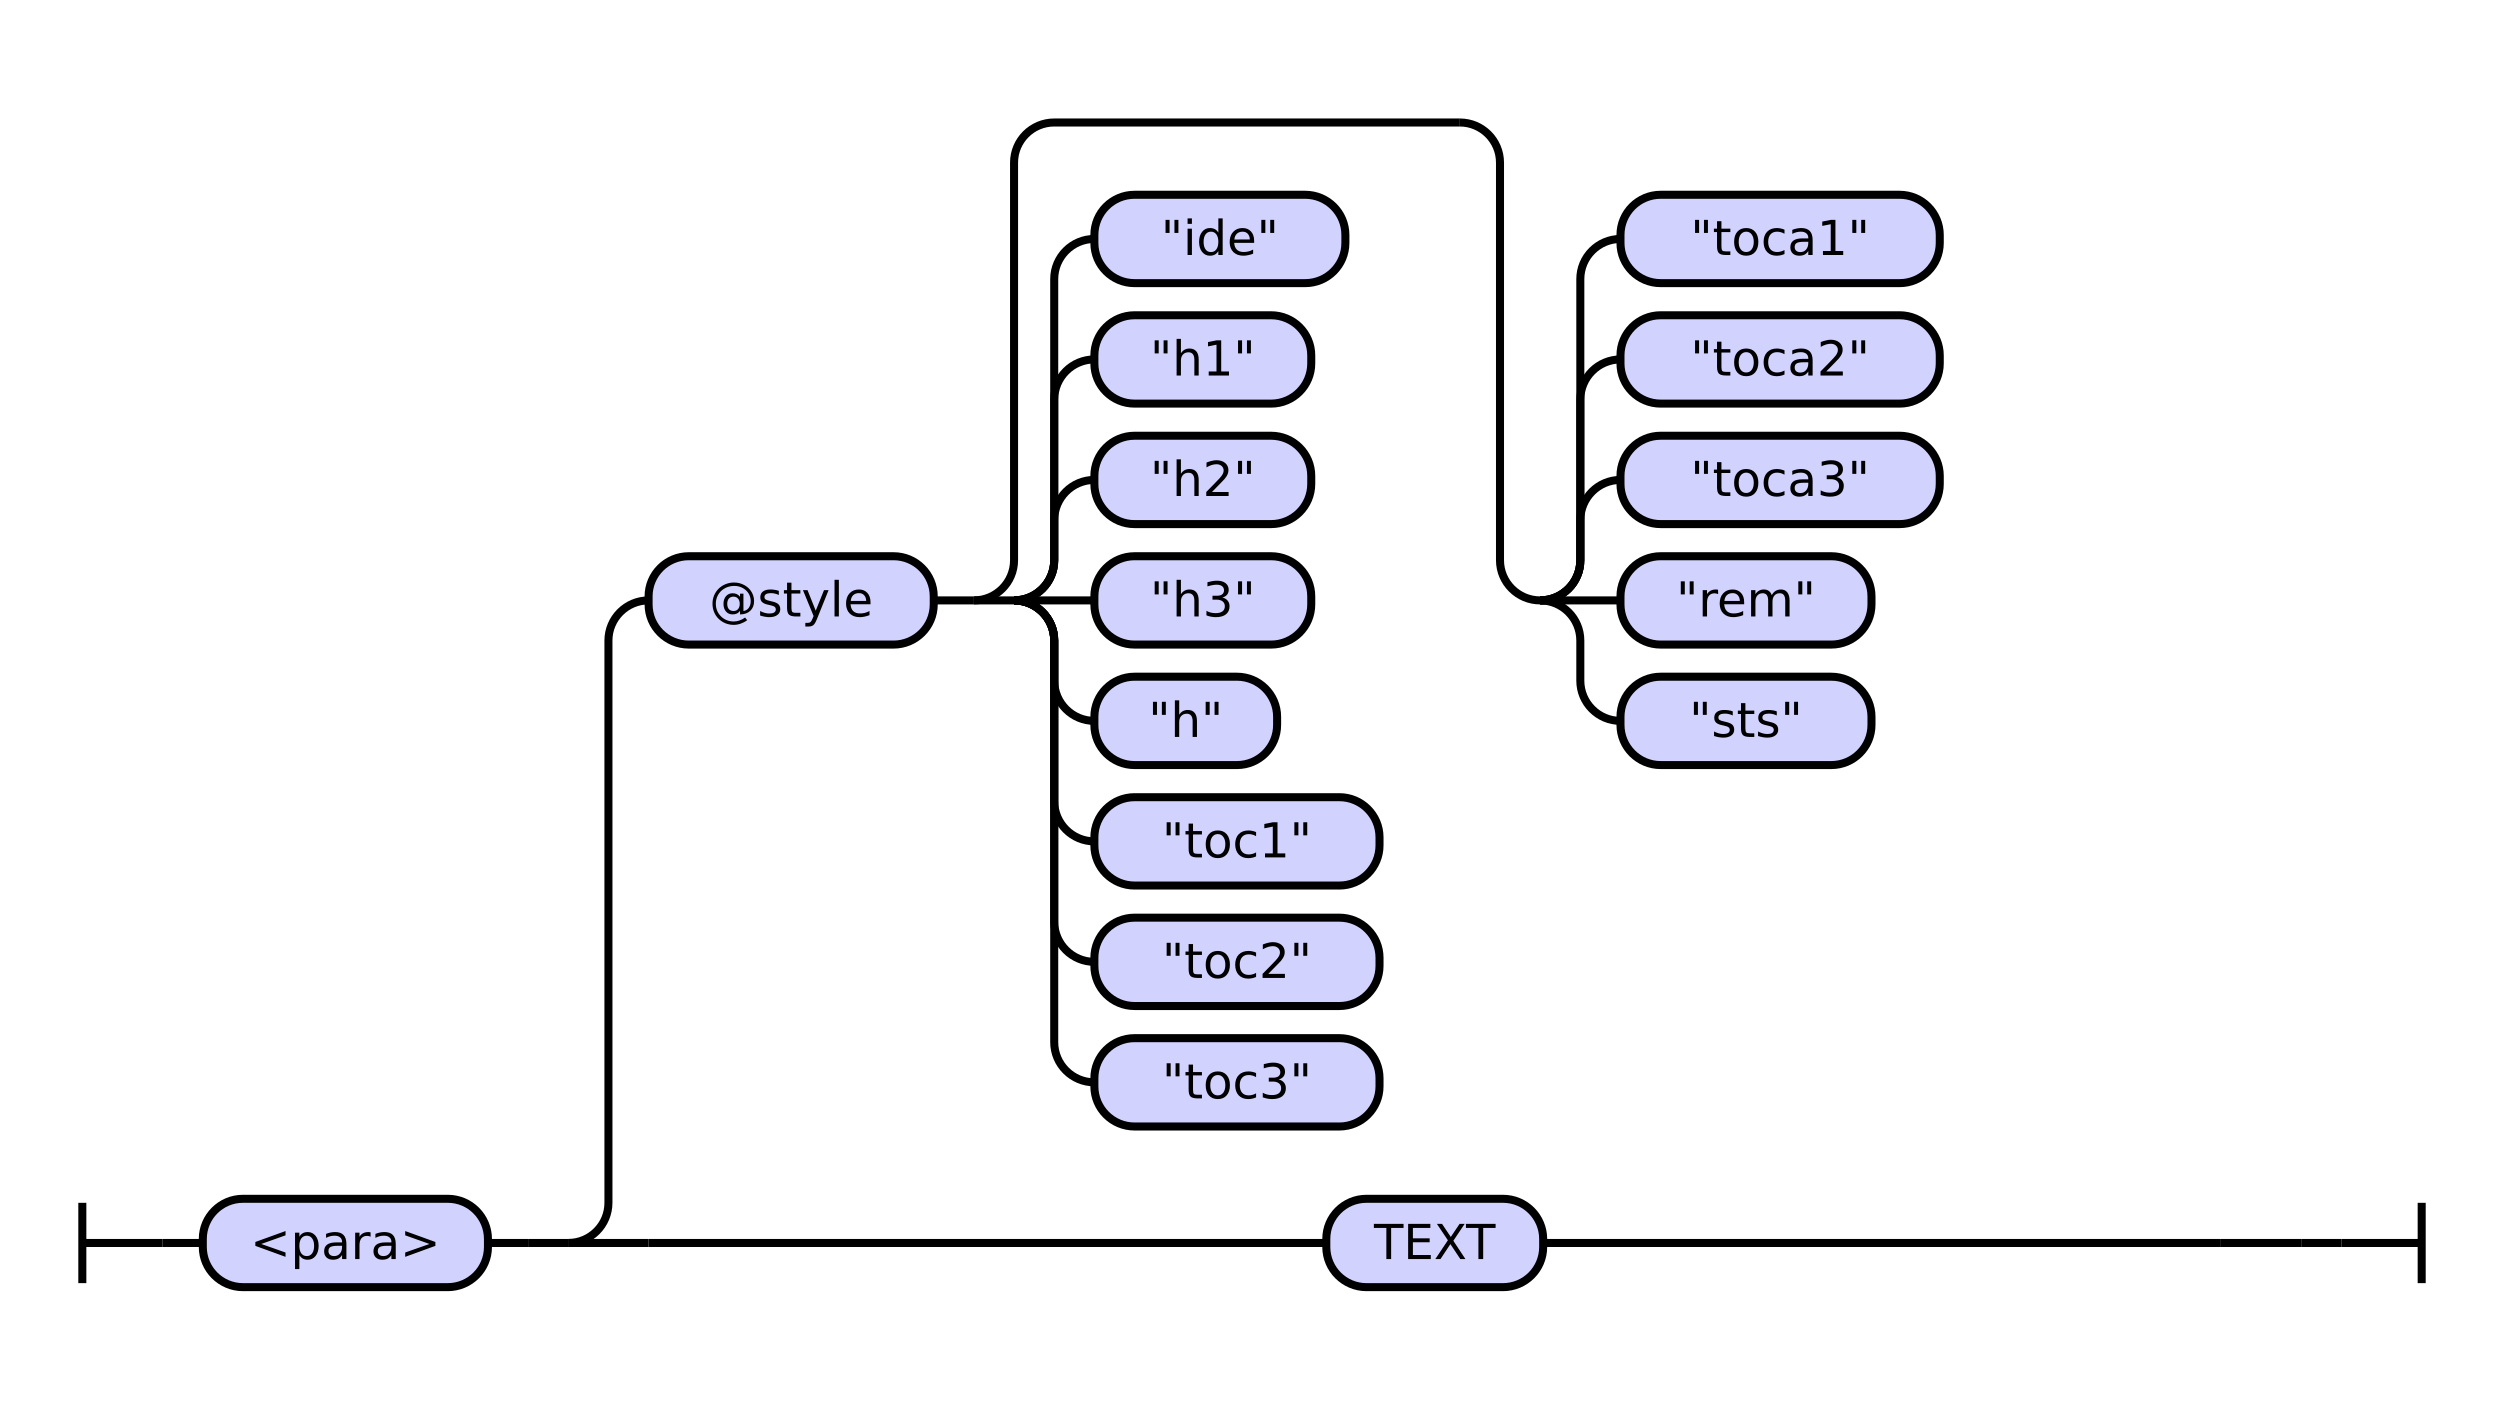
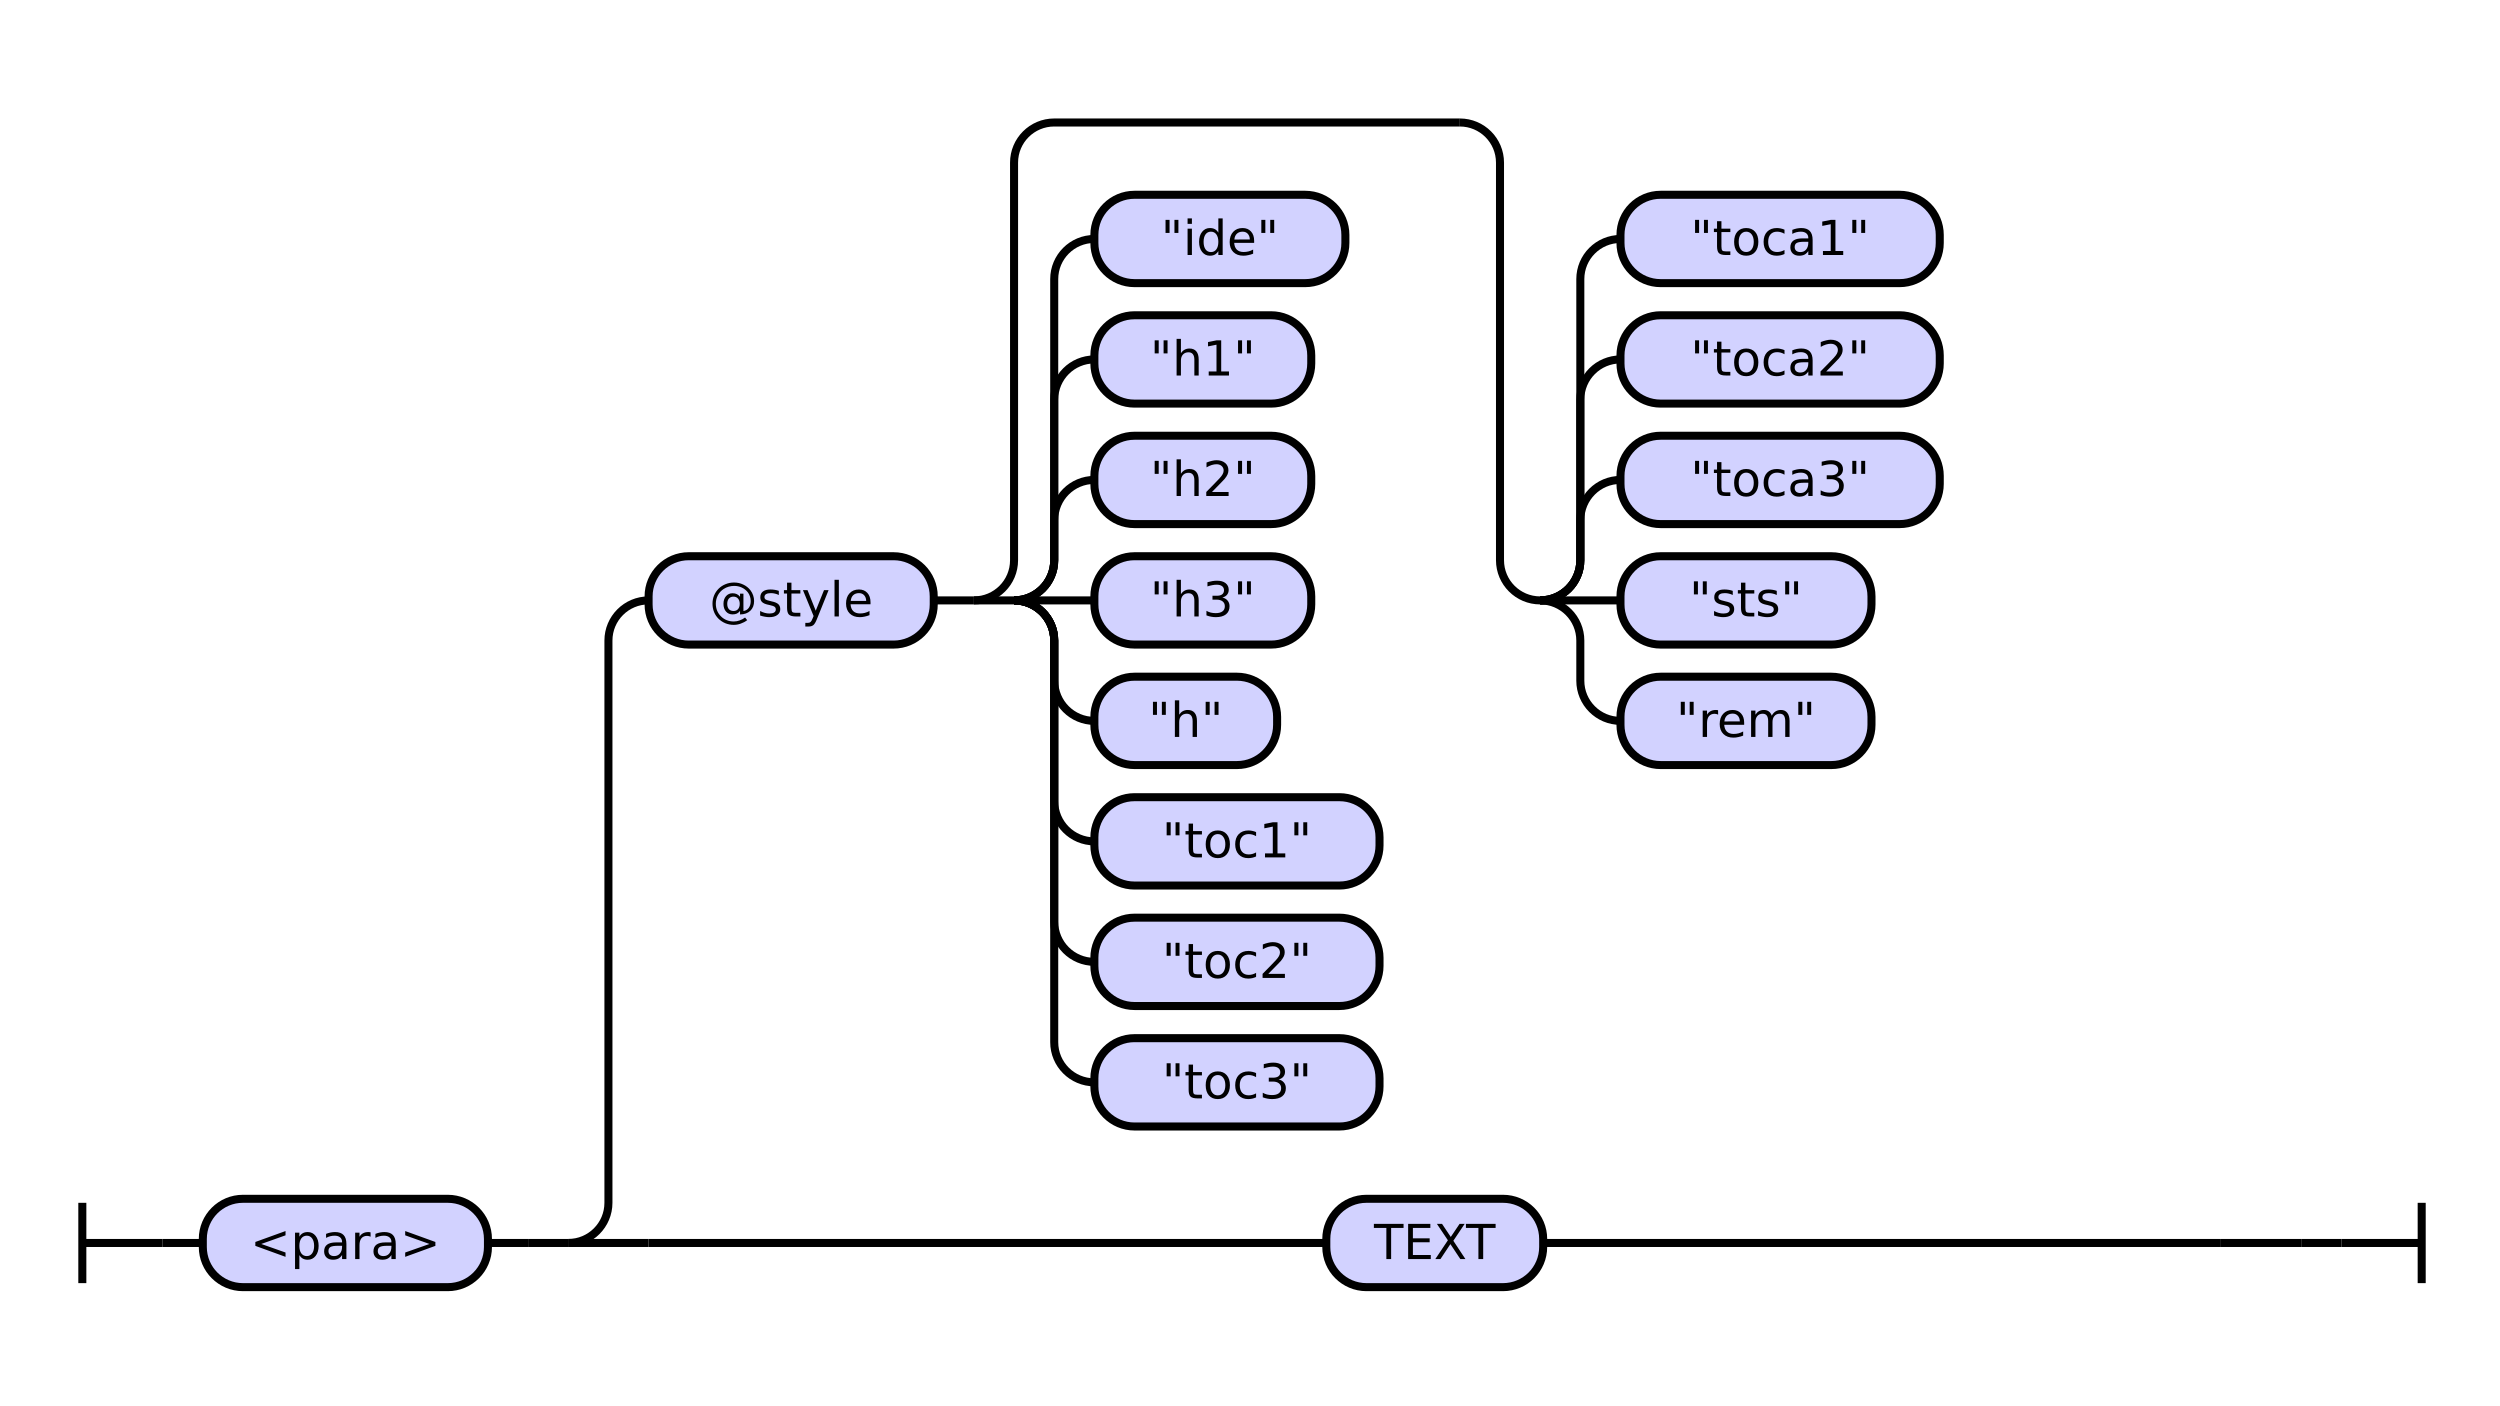
<svg xmlns="http://www.w3.org/2000/svg" class="railroad-diagram" height="350" viewBox="0 0 622.5 350" width="622.5">
  <g transform="translate(.5 .5)">
    <style>/*  */

    svg.railroad-diagram {
        background-color: hsl(30,20%,95%);
    }
    svg.railroad-diagram path {
        stroke-width: 2;
        stroke: black;
        fill: none;
    }
    svg.railroad-diagram text {
        font-size: 12px;
        text-anchor: middle;
        font-family: DejaVu Sans;
    }
    svg.railroad-diagram text.label {
        text-anchor:start;
    }
    svg.railroad-diagram text.comment {
        font-family: DejaVu Sans;
        font-size: 14px;
    }
    svg.railroad-diagram rect{
        stroke-width: 2;
        stroke: black;
        fill: rgb(210, 210, 255);
    }
    svg.railroad-diagram rect.group-box {
        stroke: gray;
        stroke-dasharray: 10 5;
        fill: none;
    }
    .terminal {
        font-family: DejaVu Sans;
    }
    svg.railroad-diagram g.altterminal rect {
        fill: rgb(251, 252, 207)
    }

/*  */
</style>
    <g>
      <path d="M 20 299 v 20 m 0 -10 h 20" />
    </g>
    <path d="M 40 309 h 10" />
    <g>
      <path d="M 50 309 h 0.0" />
      <path d="M 572.5 309 h 0.0" />
      <g>
        <path d="M 50.0 309 h 0.0" />
        <path d="M 572.5 309 h 0.0" />
        <g class="terminal ">
          <path d="M 50.0 309 h 0.0" />
          <path d="M 121.0 309 h 0.0" />
          <rect height="22" rx="10" ry="10" width="71.0" x="50.0" y="298" />
          <text x="85.5" y="313">&lt;para&gt;</text>
        </g>
        <path d="M 121.0 309 h 10" />
        <path d="M 131.0 309 h 10" />
        <g>
          <path d="M 141.0 309 h 0.0" />
          <path d="M 572.5 309 h 0.0" />
          <path d="M 141.0 309 a 10 10 0 0 0 10 -10 v -140 a 10 10 0 0 1 10 -10" />
          <g>
            <path d="M 161.0 149 h 0.0" />
            <path d="M 552.5 149 h 0.0" />
            <g class="terminal ">
              <path d="M 161.0 149 h 0.0" />
              <path d="M 232.0 149 h 0.0" />
              <rect height="22" rx="10" ry="10" width="71.0" x="161.0" y="138" />
              <text x="196.5" y="153">@style</text>
            </g>
            <path d="M 232.0 149 h 10" />
            <g>
              <path d="M 242.0 149 h 0.0" />
              <path d="M 552.5 149 h 0.0" />
              <path d="M 242.0 149 a 10 10 0 0 0 10 -10 v -99 a 10 10 0 0 1 10 -10 h 101.0" />
              <path d="M 242.0 149 h 10" />
              <g>
                <path d="M 252.0 149 h 0.0" />
                <path d="M 252.0 149 a 10 10 0 0 0 10 -10 v -10 a 10 10 0 0 1 10 -10" />
                <g class="terminal ">
                  <path d="M 272.0 119 h 0.0" />
                  <path d="M 326.0 119 h 0.0" />
                  <rect height="22" rx="10" ry="10" width="54.0" x="272.0" y="108" />
                  <text x="299.0" y="123">"h2"</text>
                </g>
                <path d="M 252.0 149 a 10 10 0 0 0 10 -10 v -40 a 10 10 0 0 1 10 -10" />
                <g class="terminal ">
                  <path d="M 272.0 89 h 0.0" />
                  <path d="M 326.0 89 h 0.0" />
                  <rect height="22" rx="10" ry="10" width="54.0" x="272.0" y="78" />
                  <text x="299.0" y="93">"h1"</text>
                </g>
                <path d="M 252.0 149 a 10 10 0 0 0 10 -10 v -70 a 10 10 0 0 1 10 -10" />
                <g class="terminal ">
                  <path d="M 272.0 59 h 0.0" />
                  <path d="M 334.5 59 h 0.0" />
                  <rect height="22" rx="10" ry="10" width="62.5" x="272.0" y="48" />
                  <text x="303.25" y="63">"ide"</text>
                </g>
                <path d="M 252.0 149 h 20" />
                <g class="terminal ">
                  <path d="M 272.0 149 h 0.0" />
                  <path d="M 326.0 149 h 0.0" />
                  <rect height="22" rx="10" ry="10" width="54.0" x="272.0" y="138" />
                  <text x="299.0" y="153">"h3"</text>
                </g>
                <path d="M 252.0 149 a 10 10 0 0 1 10 10 v 10 a 10 10 0 0 0 10 10" />
                <g class="terminal ">
                  <path d="M 272.0 179 h 0.0" />
                  <path d="M 317.5 179 h 0.0" />
                  <rect height="22" rx="10" ry="10" width="45.5" x="272.0" y="168" />
                  <text x="294.75" y="183">"h"</text>
                </g>
                <path d="M 252.0 149 a 10 10 0 0 1 10 10 v 40 a 10 10 0 0 0 10 10" />
                <g class="terminal ">
                  <path d="M 272.0 209 h 0.0" />
                  <path d="M 343.0 209 h 0.0" />
                  <rect height="22" rx="10" ry="10" width="71.0" x="272.0" y="198" />
                  <text x="307.5" y="213">"toc1"</text>
                </g>
                <path d="M 252.0 149 a 10 10 0 0 1 10 10 v 70 a 10 10 0 0 0 10 10" />
                <g class="terminal ">
                  <path d="M 272.0 239 h 0.0" />
                  <path d="M 343.0 239 h 0.0" />
                  <rect height="22" rx="10" ry="10" width="71.0" x="272.0" y="228" />
                  <text x="307.5" y="243">"toc2"</text>
                </g>
                <path d="M 252.0 149 a 10 10 0 0 1 10 10 v 100 a 10 10 0 0 0 10 10" />
                <g class="terminal ">
                  <path d="M 272.0 269 h 0.0" />
                  <path d="M 343.0 269 h 0.0" />
                  <rect height="22" rx="10" ry="10" width="71.0" x="272.0" y="258" />
                  <text x="307.5" y="273">"toc3"</text>
                </g>
              </g>
              <path d="M 363.0 30 a 10 10 0 0 1 10 10 v 99 a 10 10 0 0 0 10 10" />
              <g>
                <path d="M 383.0 149 h 0.0" />
                <path d="M 383.0 149 a 10 10 0 0 0 10 -10 v -10 a 10 10 0 0 1 10 -10" />
                <g class="terminal ">
                  <path d="M 403.0 119 h 0.0" />
                  <path d="M 482.5 119 h 0.0" />
                  <rect height="22" rx="10" ry="10" width="79.5" x="403.0" y="108" />
                  <text x="442.75" y="123">"toca3"</text>
                </g>
                <path d="M 383.0 149 a 10 10 0 0 0 10 -10 v -40 a 10 10 0 0 1 10 -10" />
                <g class="terminal ">
                  <path d="M 403.0 89 h 0.0" />
                  <path d="M 482.5 89 h 0.0" />
                  <rect height="22" rx="10" ry="10" width="79.5" x="403.0" y="78" />
                  <text x="442.75" y="93">"toca2"</text>
                </g>
                <path d="M 383.0 149 a 10 10 0 0 0 10 -10 v -70 a 10 10 0 0 1 10 -10" />
                <g class="terminal ">
                  <path d="M 403.0 59 h 0.0" />
                  <path d="M 482.5 59 h 0.0" />
                  <rect height="22" rx="10" ry="10" width="79.5" x="403.0" y="48" />
                  <text x="442.75" y="63">"toca1"</text>
                </g>
                <path d="M 383.0 149 h 20" />
                <g class="terminal ">
                  <path d="M 403.0 149 h 0.0" />
                  <path d="M 465.5 149 h 0.0" />
                  <rect height="22" rx="10" ry="10" width="62.5" x="403.0" y="138" />
-                   <text x="434.25" y="153">"rem"</text>
+                   <text x="434.25" y="153">"sts"</text>
                </g>
                <path d="M 383.0 149 a 10 10 0 0 1 10 10 v 10 a 10 10 0 0 0 10 10" />
                <g class="terminal ">
                  <path d="M 403.0 179 h 0.0" />
                  <path d="M 465.5 179 h 0.0" />
                  <rect height="22" rx="10" ry="10" width="62.5" x="403.0" y="168" />
-                   <text x="434.25" y="183">"sts"</text>
+                   <text x="434.25" y="183">"rem"</text>
                </g>
              </g>
            </g>
          </g>
          <path d="M 141.0 309 h 20" />
          <g class="terminal ">
            <path d="M 161.0 309 h 168.75" />
            <path d="M 383.75 309 h 168.75" />
            <rect height="22" rx="10" ry="10" width="54.0" x="329.75" y="298" />
            <text x="356.75" y="313">TEXT</text>
          </g>
          <path d="M 552.5 309 h 20" />
        </g>
      </g>
    </g>
    <path d="M 572.5 309 h 10" />
    <path d="M 582.5 309 h 20 m 0 -10 v 20" />
  </g>
</svg>
